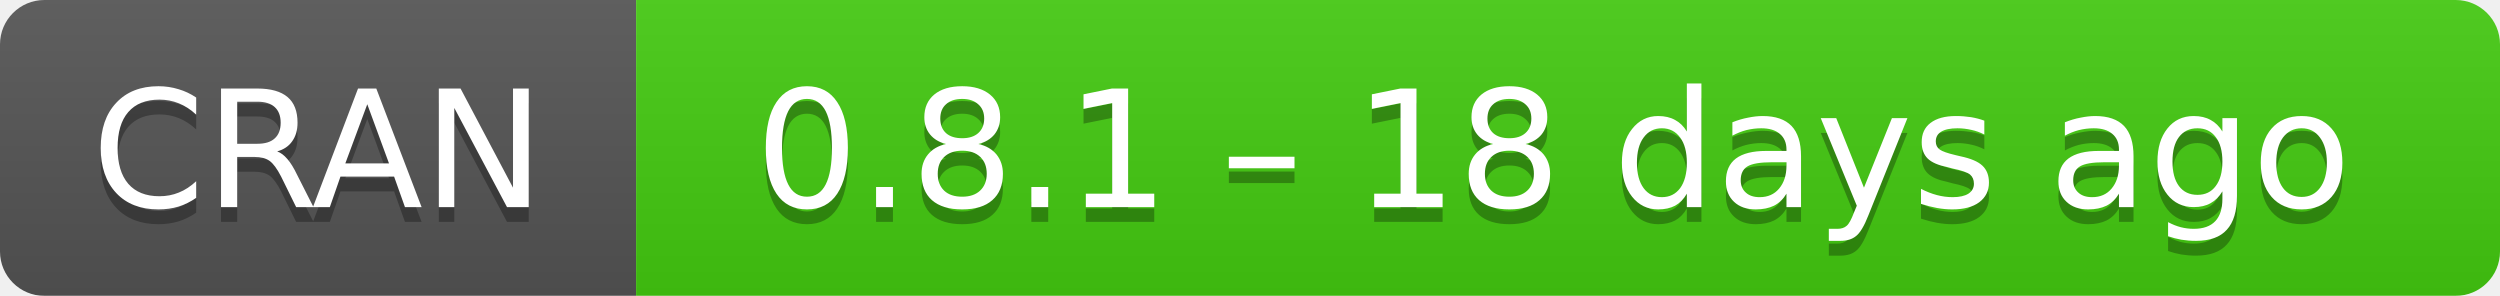
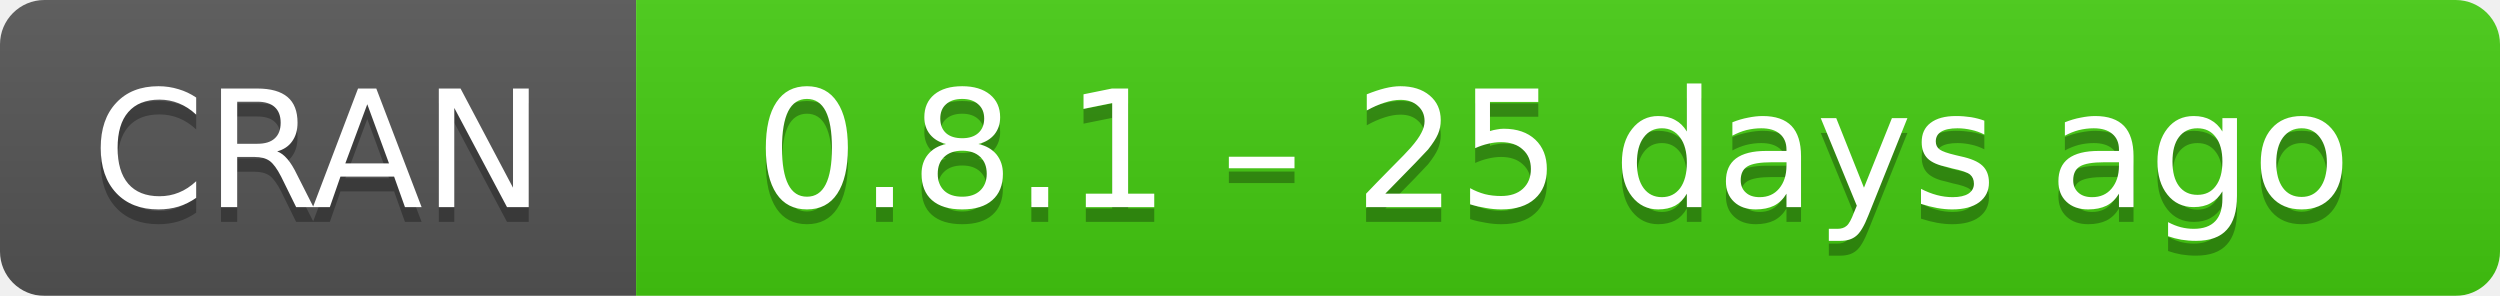
- <svg xmlns="http://www.w3.org/2000/svg" width="169" height="20" aria-label="CRAN 0.8.1 – 18 days ago">
+ <svg xmlns="http://www.w3.org/2000/svg" width="169" height="20" aria-label="CRAN 0.8.1 – 25 days ago">
  <linearGradient id="b" x2="0" y2="100%">
    <stop offset="0" stop-color="#bbb" stop-opacity=".1" />
    <stop offset="1" stop-opacity=".1" />
  </linearGradient>
  <mask id="a">
    <rect width="169" height="20" rx="3" fill="#fff" />
  </mask>
  <g mask="url(#a)">
    <path fill="#555" d="M0 0h43v20H0z" />
    <path fill="#4c1" d="M43 0h147v20H43z" />
    <path fill="url(#b)" d="M0 0h169v20H0z" />
  </g>
  <g fill="#fff" text-anchor="middle" font-family="DejaVu Sans,Verdana,Geneva,sans-serif" font-size="11">
    <text x="21.5" y="15" fill="#010101" fill-opacity=".3">
      CRAN
    </text>
    <text x="21.5" y="14">
      CRAN
    </text>
    <text x="105" y="15" fill="#010101" fill-opacity=".3">
-       0.8.1 – 18 days ago
+       0.8.1 – 25 days ago
    </text>
    <text x="105" y="14">
-       0.8.1 – 18 days ago
+       0.8.1 – 25 days ago
    </text>
  </g>
</svg>
